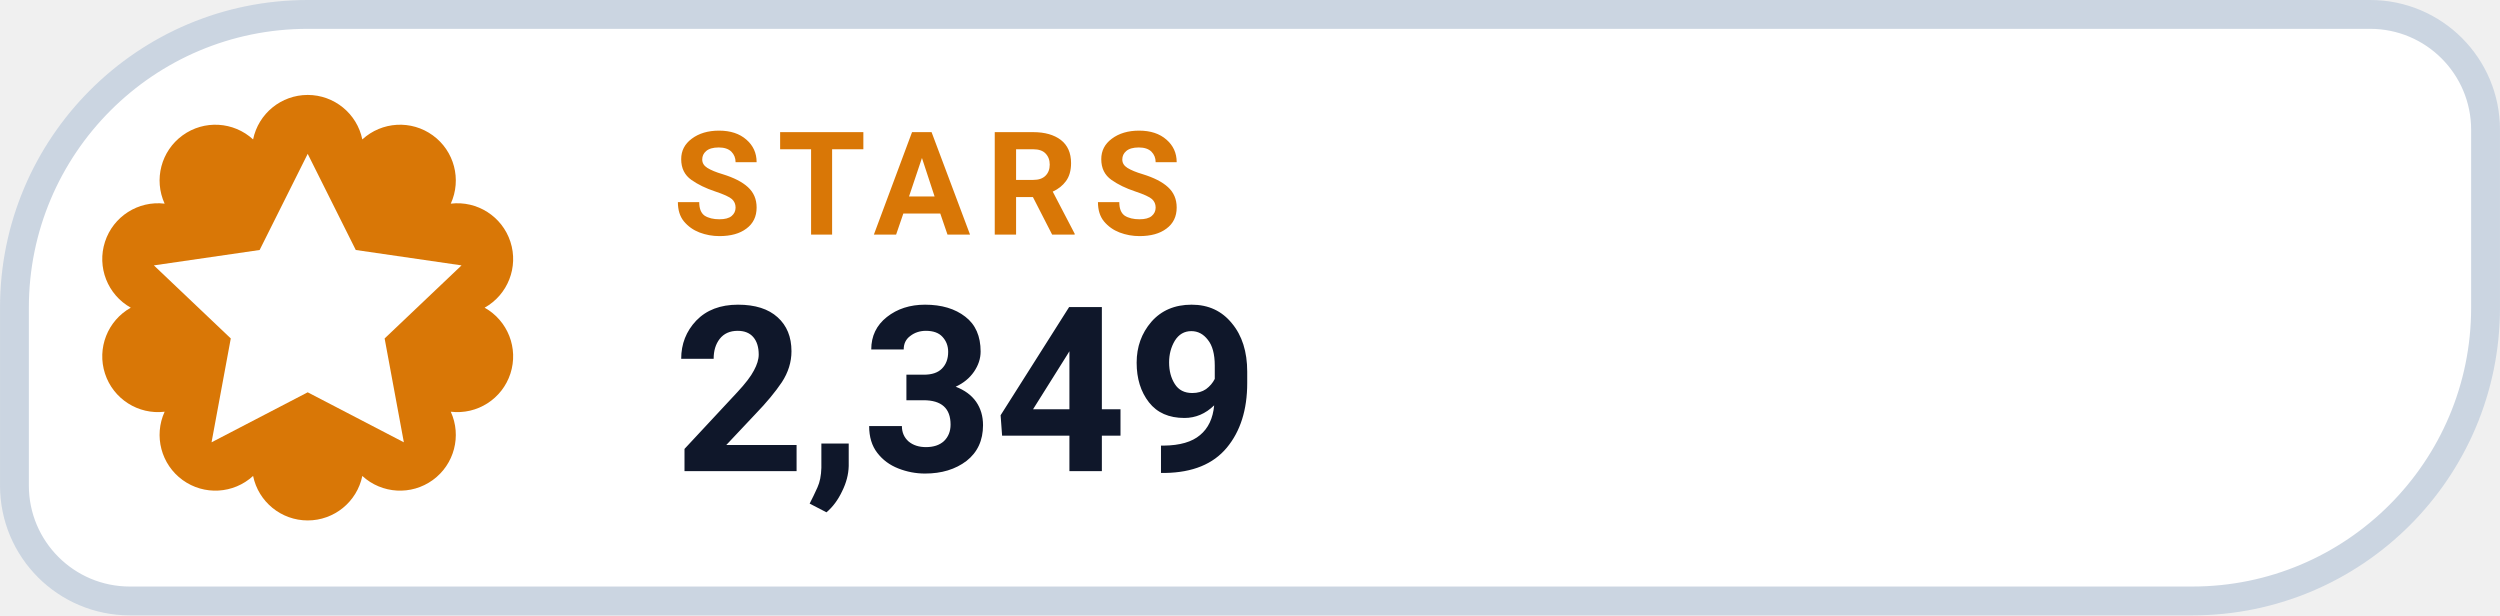
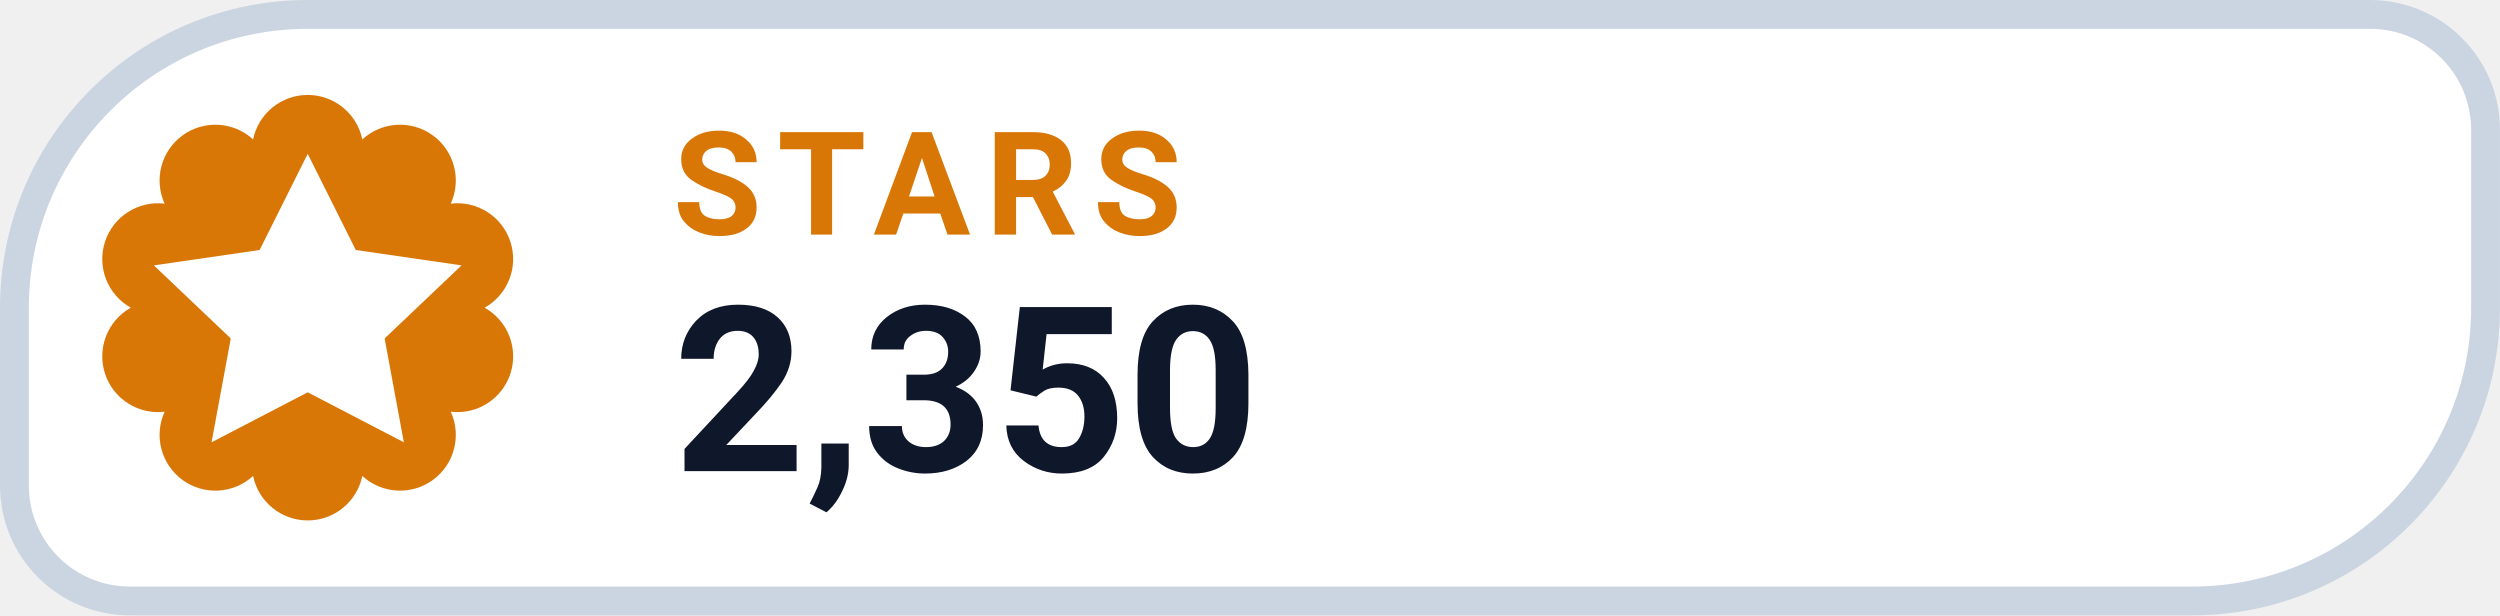
- <svg xmlns="http://www.w3.org/2000/svg" width="126" height="31.015" viewBox="0 0 130 32" role="img" aria-label="STARS 2,349">
+ <svg xmlns="http://www.w3.org/2000/svg" width="126" height="31.015" viewBox="0 0 130 32" role="img" aria-label="STARS 2,350">
  <path d="M 16.00 0.75 H 123.25 A 6.00 6.00 0 0 1 129.25 6.75 V 16.00 A 15.25 15.25 0 0 1 114.00 31.25 H 6.75 A 6.00 6.00 0 0 1 0.75 25.25 V 16.00 A 15.25 15.25 0 0 1 16.00 0.75 Z" fill="#FFFFFF" stroke="#CBD5E1" stroke-width="1.5" />
  <path d="M 13.16 7.25 A 2.90 2.90 0 0 1 18.84 7.25 A 2.90 2.90 0 0 1 23.44 10.59 A 2.90 2.90 0 0 1 25.20 16.00 A 2.90 2.90 0 0 1 23.44 21.41 A 2.90 2.90 0 0 1 18.84 24.75 A 2.90 2.90 0 0 1 13.16 24.75 A 2.90 2.90 0 0 1 8.56 21.41 A 2.90 2.90 0 0 1 6.80 16.00 A 2.90 2.90 0 0 1 8.56 10.59 A 2.90 2.90 0 0 1 13.16 7.25 Z" fill="#D97706" />
  <g transform="translate(16 16)" style="color:#FFFFFF;">
    <path d="M0 -8 l2.5 5 5.5 .8 -4 3.8 1 5.4 -5 -2.6 -5 2.6 1 -5.4 -4 -3.8 5.5 -.8 Z" fill="currentColor" />
  </g>
  <text x="35" y="12.2" fill="#D97706" font-family="-apple-system,BlinkMacSystemFont,'Segoe UI',Roboto,Helvetica,Arial,sans-serif" font-size="7.5" font-weight="700" letter-spacing=".8">STARS</text>
-   <text x="35" y="24.5" fill="#0F172A" font-family="-apple-system,BlinkMacSystemFont,'Segoe UI',Roboto,Helvetica,Arial,sans-serif" font-size="12" font-weight="750">2,349</text>
+   <text x="35" y="24.5" fill="#0F172A" font-family="-apple-system,BlinkMacSystemFont,'Segoe UI',Roboto,Helvetica,Arial,sans-serif" font-size="12" font-weight="750">2,350</text>
</svg>
